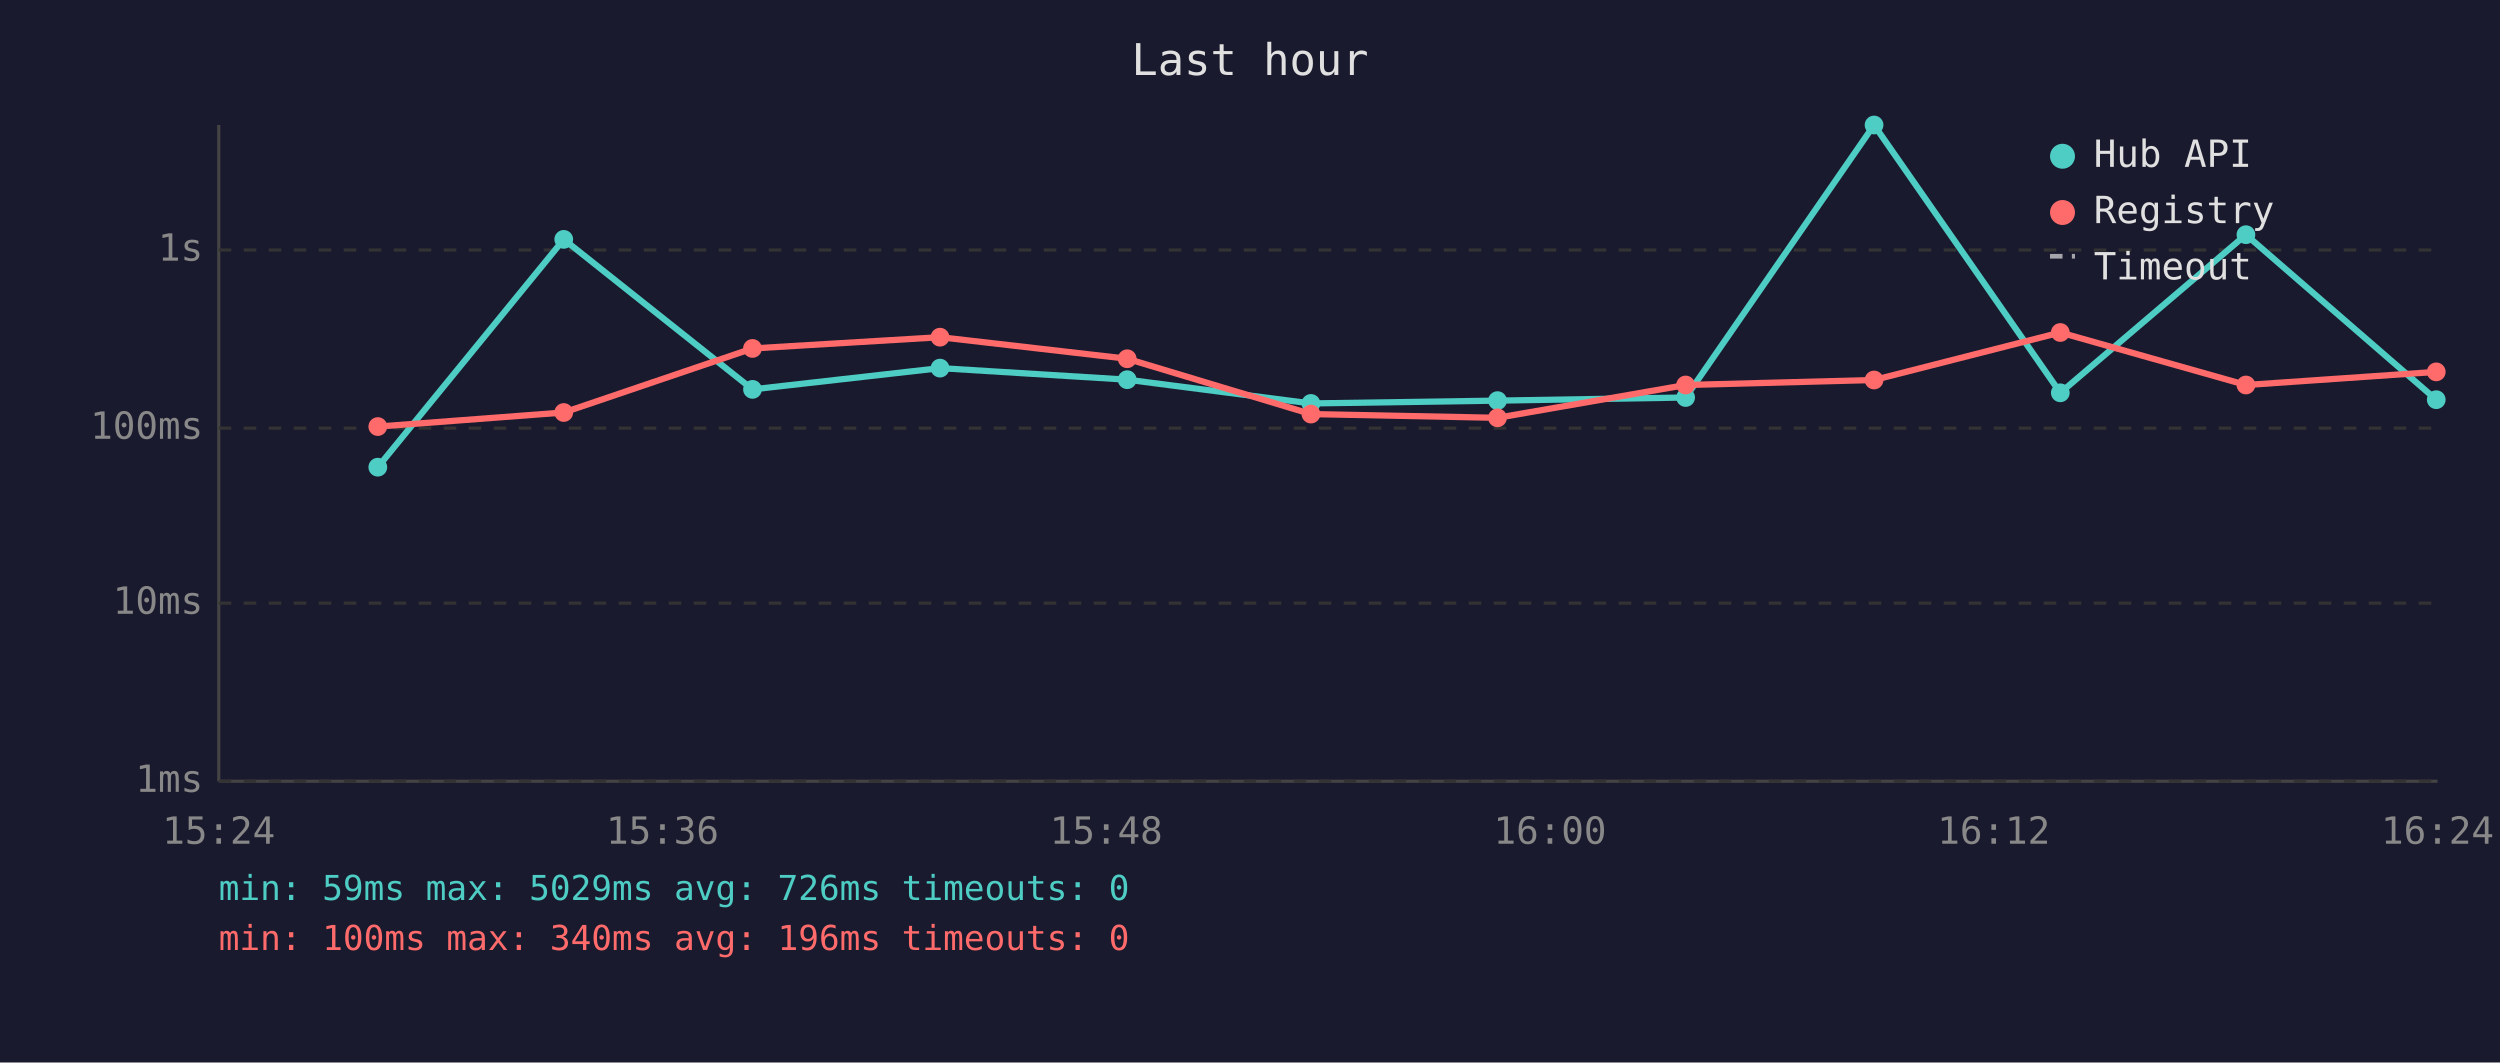
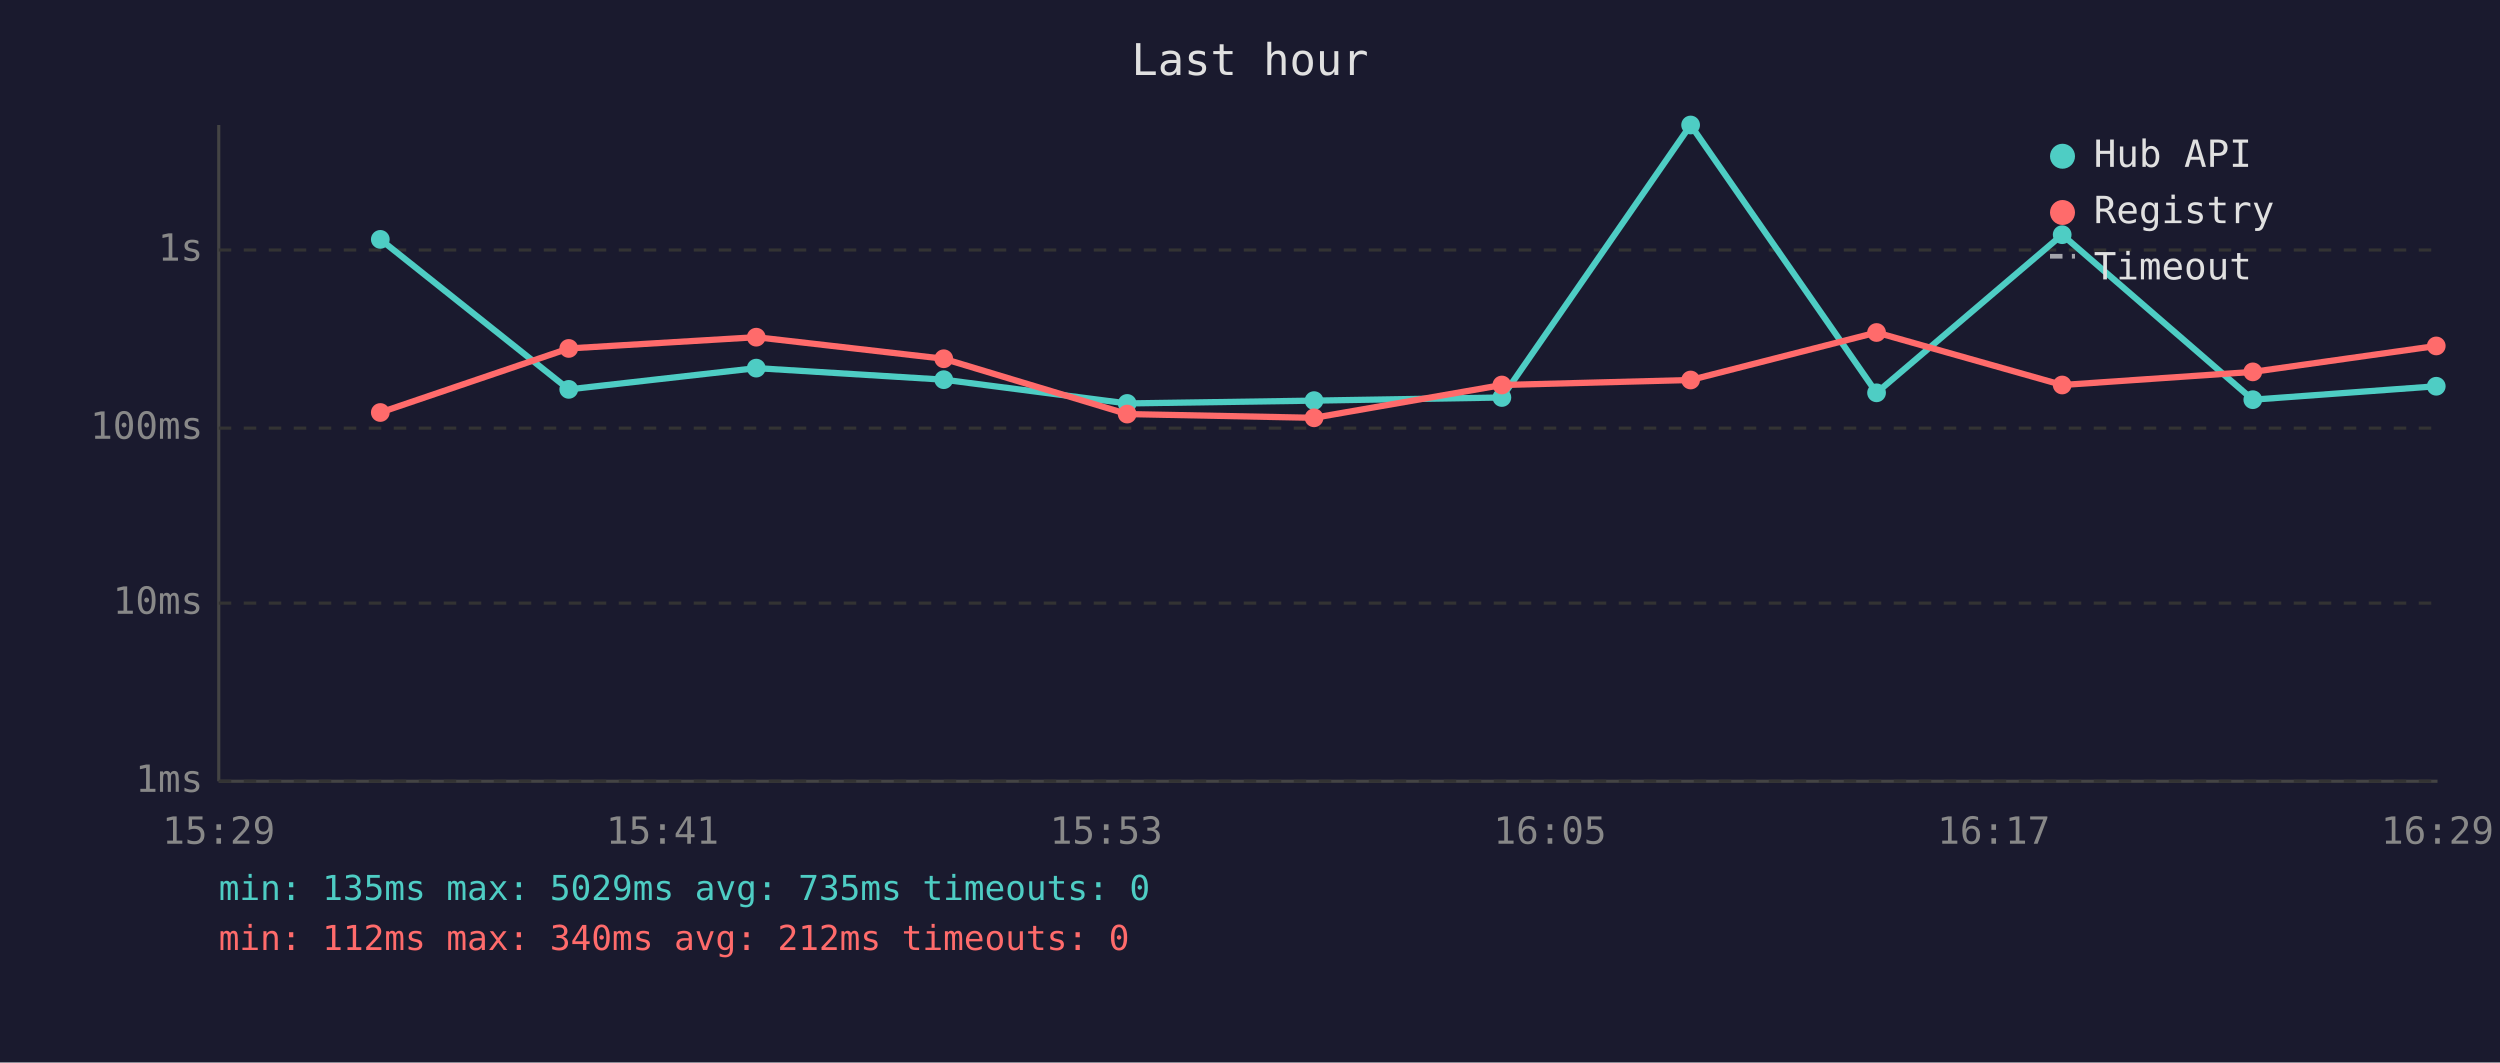
<svg xmlns="http://www.w3.org/2000/svg" viewBox="0 0 800 340" font-family="monospace" font-size="12">
  <rect width="800" height="340" fill="#1a1a2e" />
  <text x="400" y="24" fill="#e0e0e0" font-size="14" text-anchor="middle">Last hour</text>
  <line x1="70" y1="40" x2="70" y2="250" stroke="#444" stroke-width="1" />
  <line x1="70" y1="250" x2="780" y2="250" stroke="#444" stroke-width="1" />
  <line x1="70" y1="250" x2="780" y2="250" stroke="#333" stroke-width="1" stroke-dasharray="4" />
  <text x="65" y="250" fill="#888" text-anchor="end" dominant-baseline="middle">1ms</text>
  <line x1="70" y1="193" x2="780" y2="193" stroke="#333" stroke-width="1" stroke-dasharray="4" />
  <text x="65" y="193" fill="#888" text-anchor="end" dominant-baseline="middle">10ms</text>
  <line x1="70" y1="137" x2="780" y2="137" stroke="#333" stroke-width="1" stroke-dasharray="4" />
  <text x="65" y="137" fill="#888" text-anchor="end" dominant-baseline="middle">100ms</text>
  <line x1="70" y1="80" x2="780" y2="80" stroke="#333" stroke-width="1" stroke-dasharray="4" />
  <text x="65" y="80" fill="#888" text-anchor="end" dominant-baseline="middle">1s</text>
-   <text x="70" y="270" fill="#888" text-anchor="middle">15:24</text>
-   <text x="212" y="270" fill="#888" text-anchor="middle">15:36</text>
-   <text x="354" y="270" fill="#888" text-anchor="middle">15:48</text>
-   <text x="496" y="270" fill="#888" text-anchor="middle">16:00</text>
-   <text x="638" y="270" fill="#888" text-anchor="middle">16:12</text>
-   <text x="780" y="270" fill="#888" text-anchor="middle">16:24</text>
-   <polyline points="120.9,149.5 180.4,76.6 240.8,124.6 300.8,117.8 360.7,121.5 419.5,129.1 479.2,128.2 539.4,127.2 599.7,40.0 659.3,125.7 718.7,75.1 779.6,127.9" fill="none" stroke="#4ecdc4" stroke-width="2" opacity="1" />
-   <circle cx="120.9" cy="149.5" r="3" fill="#4ecdc4" />
-   <circle cx="180.4" cy="76.6" r="3" fill="#4ecdc4" />
-   <circle cx="240.8" cy="124.6" r="3" fill="#4ecdc4" />
-   <circle cx="300.8" cy="117.8" r="3" fill="#4ecdc4" />
-   <circle cx="360.7" cy="121.5" r="3" fill="#4ecdc4" />
-   <circle cx="419.5" cy="129.1" r="3" fill="#4ecdc4" />
-   <circle cx="479.2" cy="128.2" r="3" fill="#4ecdc4" />
-   <circle cx="539.4" cy="127.2" r="3" fill="#4ecdc4" />
-   <circle cx="599.7" cy="40.0" r="3" fill="#4ecdc4" />
-   <circle cx="659.3" cy="125.7" r="3" fill="#4ecdc4" />
-   <circle cx="718.7" cy="75.1" r="3" fill="#4ecdc4" />
-   <circle cx="779.6" cy="127.9" r="3" fill="#4ecdc4" />
-   <polyline points="120.9,136.5 180.4,132.0 240.8,111.5 300.8,107.9 360.7,114.8 419.5,132.5 479.2,133.7 539.4,123.2 599.7,121.6 659.3,106.4 718.7,123.2 779.6,119.0" fill="none" stroke="#ff6b6b" stroke-width="2" opacity="1" />
-   <circle cx="120.9" cy="136.5" r="3" fill="#ff6b6b" />
-   <circle cx="180.4" cy="132.0" r="3" fill="#ff6b6b" />
-   <circle cx="240.8" cy="111.5" r="3" fill="#ff6b6b" />
-   <circle cx="300.8" cy="107.9" r="3" fill="#ff6b6b" />
-   <circle cx="360.7" cy="114.8" r="3" fill="#ff6b6b" />
-   <circle cx="419.5" cy="132.5" r="3" fill="#ff6b6b" />
-   <circle cx="479.2" cy="133.7" r="3" fill="#ff6b6b" />
-   <circle cx="539.4" cy="123.2" r="3" fill="#ff6b6b" />
-   <circle cx="599.7" cy="121.6" r="3" fill="#ff6b6b" />
-   <circle cx="659.3" cy="106.4" r="3" fill="#ff6b6b" />
-   <circle cx="718.7" cy="123.2" r="3" fill="#ff6b6b" />
-   <circle cx="779.6" cy="119.0" r="3" fill="#ff6b6b" />
+   <text x="70" y="270" fill="#888" text-anchor="middle">15:29</text>
+   <text x="212" y="270" fill="#888" text-anchor="middle">15:41</text>
+   <text x="354" y="270" fill="#888" text-anchor="middle">15:53</text>
+   <text x="496" y="270" fill="#888" text-anchor="middle">16:05</text>
+   <text x="638" y="270" fill="#888" text-anchor="middle">16:17</text>
+   <text x="780" y="270" fill="#888" text-anchor="middle">16:29</text>
+   <polyline points="121.7,76.6 182.0,124.6 242.0,117.8 302.0,121.5 360.7,129.1 420.5,128.2 480.6,127.2 541.0,40.0 600.5,125.7 659.9,75.1 720.9,127.9 779.6,123.6" fill="none" stroke="#4ecdc4" stroke-width="2" opacity="1" />
+   <circle cx="121.7" cy="76.6" r="3" fill="#4ecdc4" />
+   <circle cx="182.0" cy="124.6" r="3" fill="#4ecdc4" />
+   <circle cx="242.0" cy="117.8" r="3" fill="#4ecdc4" />
+   <circle cx="302.0" cy="121.5" r="3" fill="#4ecdc4" />
+   <circle cx="360.7" cy="129.1" r="3" fill="#4ecdc4" />
+   <circle cx="420.5" cy="128.2" r="3" fill="#4ecdc4" />
+   <circle cx="480.6" cy="127.2" r="3" fill="#4ecdc4" />
+   <circle cx="541.0" cy="40.0" r="3" fill="#4ecdc4" />
+   <circle cx="600.5" cy="125.7" r="3" fill="#4ecdc4" />
+   <circle cx="659.9" cy="75.1" r="3" fill="#4ecdc4" />
+   <circle cx="720.9" cy="127.9" r="3" fill="#4ecdc4" />
+   <circle cx="779.6" cy="123.6" r="3" fill="#4ecdc4" />
+   <polyline points="121.7,132.0 182.0,111.5 242.0,107.9 302.0,114.8 360.7,132.5 420.5,133.7 480.6,123.2 541.0,121.6 600.5,106.4 659.9,123.2 720.9,119.0 779.6,110.7" fill="none" stroke="#ff6b6b" stroke-width="2" opacity="1" />
+   <circle cx="121.7" cy="132.0" r="3" fill="#ff6b6b" />
+   <circle cx="182.0" cy="111.5" r="3" fill="#ff6b6b" />
+   <circle cx="242.0" cy="107.9" r="3" fill="#ff6b6b" />
+   <circle cx="302.0" cy="114.8" r="3" fill="#ff6b6b" />
+   <circle cx="360.7" cy="132.5" r="3" fill="#ff6b6b" />
+   <circle cx="420.5" cy="133.7" r="3" fill="#ff6b6b" />
+   <circle cx="480.6" cy="123.2" r="3" fill="#ff6b6b" />
+   <circle cx="541.0" cy="121.6" r="3" fill="#ff6b6b" />
+   <circle cx="600.5" cy="106.4" r="3" fill="#ff6b6b" />
+   <circle cx="659.9" cy="123.2" r="3" fill="#ff6b6b" />
+   <circle cx="720.9" cy="119.0" r="3" fill="#ff6b6b" />
+   <circle cx="779.6" cy="110.7" r="3" fill="#ff6b6b" />
  <circle cx="660" cy="50" r="4" fill="#4ecdc4" />
  <text x="670" y="50" fill="#e0e0e0" dominant-baseline="middle">Hub API</text>
  <circle cx="660" cy="68" r="4" fill="#ff6b6b" />
  <text x="670" y="68" fill="#e0e0e0" dominant-baseline="middle">Registry</text>
  <line x1="656" y1="82" x2="664" y2="82" stroke="#e0e0e0" stroke-width="1.5" stroke-dasharray="4,3" opacity="0.7" />
  <text x="670" y="86" fill="#e0e0e0" dominant-baseline="middle">Timeout</text>
-   <text x="70" y="288" fill="#4ecdc4" font-size="11">min: 59ms  max: 5029ms  avg: 726ms  timeouts: 0</text>
-   <text x="70" y="304" fill="#ff6b6b" font-size="11">min: 100ms  max: 340ms  avg: 196ms  timeouts: 0</text>
+   <text x="70" y="288" fill="#4ecdc4" font-size="11">min: 135ms  max: 5029ms  avg: 735ms  timeouts: 0</text>
+   <text x="70" y="304" fill="#ff6b6b" font-size="11">min: 112ms  max: 340ms  avg: 212ms  timeouts: 0</text>
</svg>
